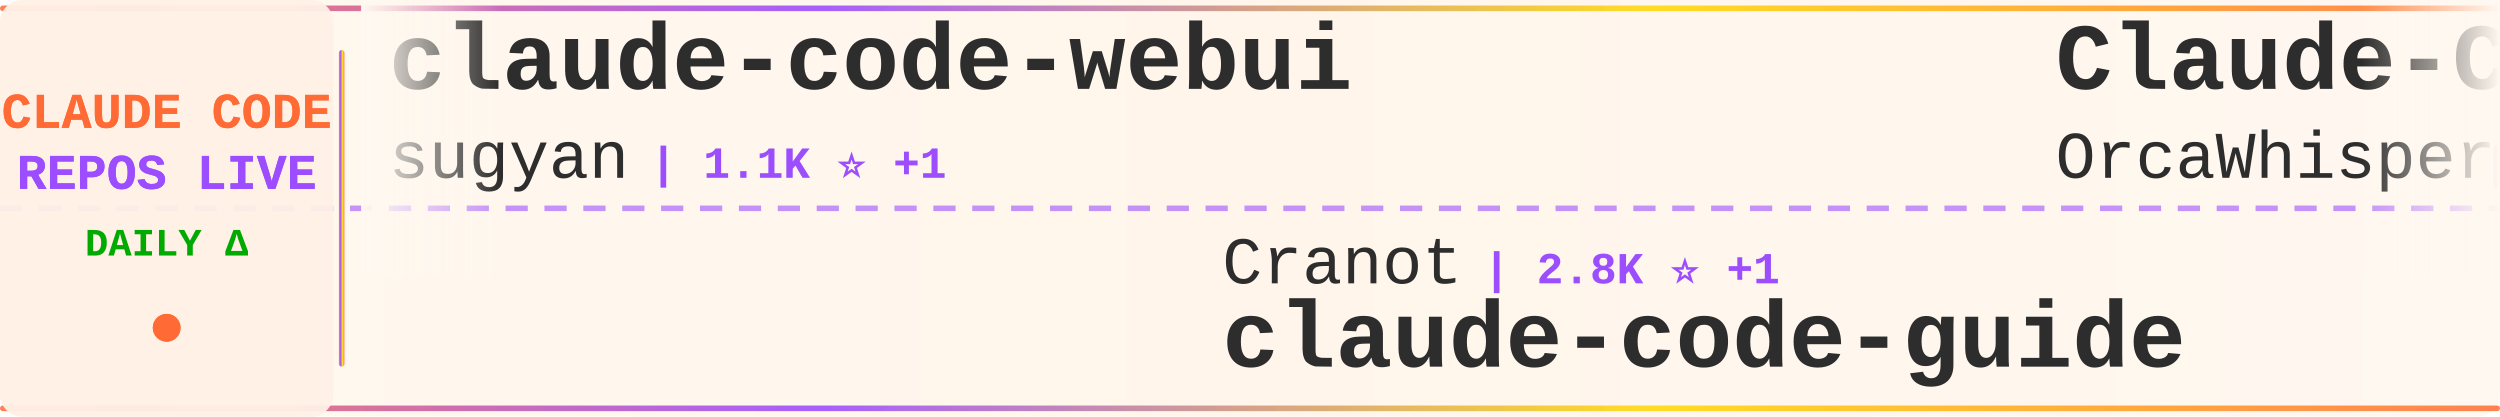
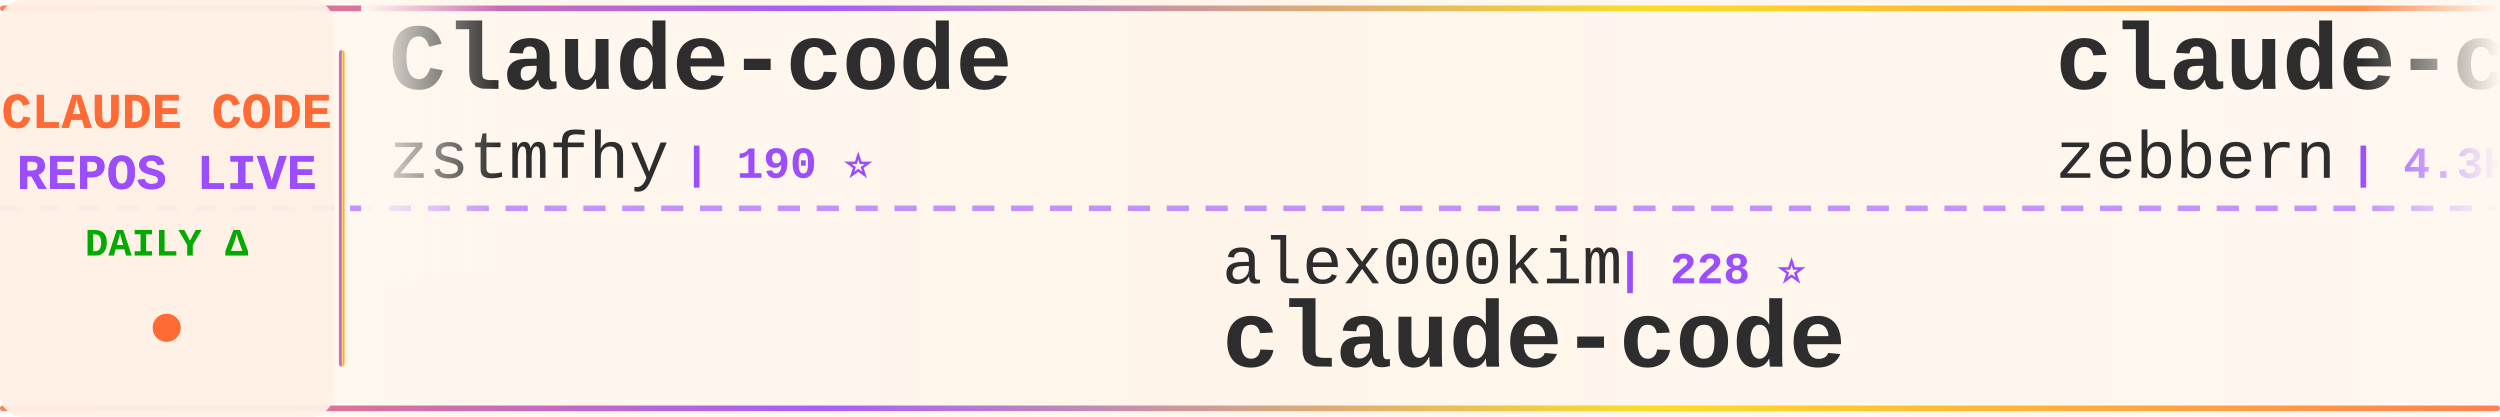
<svg xmlns="http://www.w3.org/2000/svg" width="900" height="150">
  <defs>
    <linearGradient id="tickerBg" x1="0%" y1="0%" x2="100%" y2="0%">
      <stop offset="0%" style="stop-color:#fff8f0;stop-opacity:0.98" />
      <stop offset="50%" style="stop-color:#fff5eb;stop-opacity:1" />
      <stop offset="100%" style="stop-color:#fff8f0;stop-opacity:0.98" />
    </linearGradient>
    <linearGradient id="borderGrad" x1="0%" y1="0%" x2="100%" y2="0%">
      <stop offset="0%" style="stop-color:#FF6B35;stop-opacity:0.85">
        <animate attributeName="stop-opacity" values="0.85;1;0.85" dur="2s" repeatCount="indefinite" />
      </stop>
      <stop offset="33%" style="stop-color:#9C4EFF;stop-opacity:0.9">
        <animate attributeName="stop-opacity" values="0.9;1;0.9" dur="2.2s" repeatCount="indefinite" />
      </stop>
      <stop offset="66%" style="stop-color:#FFD700;stop-opacity:0.85">
        <animate attributeName="stop-opacity" values="0.85;1;0.85" dur="1.8s" repeatCount="indefinite" />
      </stop>
      <stop offset="100%" style="stop-color:#FF6B35;stop-opacity:0.85">
        <animate attributeName="stop-opacity" values="0.85;1;0.85" dur="2s" repeatCount="indefinite" />
      </stop>
    </linearGradient>
    <filter id="textGlow">
      <feGaussianBlur stdDeviation="0.15" result="coloredBlur" />
      <feMerge>
        <feMergeNode in="coloredBlur" />
        <feMergeNode in="SourceGraphic" />
      </feMerge>
    </filter>
    <filter id="metricGlow">
      <feGaussianBlur stdDeviation="0.2" result="coloredBlur" />
      <feMerge>
        <feMergeNode in="coloredBlur" />
        <feMergeNode in="SourceGraphic" />
      </feMerge>
    </filter>
    <linearGradient id="leftFade" x1="0%" y1="0%" x2="100%" y2="0%">
      <stop offset="0%" style="stop-color:#fff8f0;stop-opacity:1" />
      <stop offset="100%" style="stop-color:#fff8f0;stop-opacity:0" />
    </linearGradient>
    <linearGradient id="rightFade" x1="0%" y1="0%" x2="100%" y2="0%">
      <stop offset="0%" style="stop-color:#fff8f0;stop-opacity:0" />
      <stop offset="100%" style="stop-color:#fff8f0;stop-opacity:1" />
    </linearGradient>
  </defs>
  <rect width="900" height="150" fill="url(#tickerBg)" rx="8" />
  <rect x="0" y="2" width="900" height="2" fill="url(#borderGrad)" rx="1" />
  <rect x="0" y="146" width="900" height="2" fill="url(#borderGrad)" rx="1" />
  <line x1="0" y1="75" x2="900" y2="75" stroke="#9C4EFF" stroke-width="2" stroke-dasharray="8 6" opacity="0.6" />
  <rect x="0" y="0" width="120" height="150" fill="#fff0e6" opacity="0.95" rx="8" />
  <text x="60" y="46" font-family="'Courier New', monospace" font-size="18" font-weight="bold" fill="#FF6B35" text-anchor="middle" filter="url(#textGlow)">
    CLAUDE CODE
  </text>
  <text x="60" y="68" font-family="'Courier New', monospace" font-size="18" font-weight="bold" fill="#9C4EFF" text-anchor="middle" filter="url(#textGlow)">
    REPOS LIVE
  </text>
  <text x="60" y="92" font-family="'Courier New', monospace" font-size="14" font-weight="bold" fill="#00aa00" text-anchor="middle">
    DAILY Δ
  </text>
  <circle cx="60" cy="118" r="5" fill="#FF6B35" filter="url(#metricGlow)">
    <animate attributeName="r" values="4;6;4" dur="1.5s" repeatCount="indefinite" />
    <animate attributeName="opacity" values="0.6;1;0.6" dur="1.5s" repeatCount="indefinite" />
  </circle>
  <rect x="122" y="18" width="2" height="114" fill="url(#borderGrad)" rx="1" />
  <clipPath id="tickerClip">
    <rect x="130" y="0" width="770" height="150" />
  </clipPath>
  <g clip-path="url(#tickerClip)">
    <g id="tickerItems">
      <animateTransform attributeName="transform" attributeType="XML" type="translate" from="0 0" to="-3000 0" dur="54s" repeatCount="indefinite" />
      <g transform="translate(0, 0)">
-         <text x="140" y="32" font-family="'Courier New', monospace" font-size="34" font-weight="bold" fill="#2d2d2d">claude-code-webui</text>
-         <text x="140" y="64" font-family="'Courier New', monospace" font-size="24" font-weight="normal" fill="#2d2d2d" opacity="1.0">sugyan</text>
-         <text x="234" y="64" font-family="'Courier New', monospace" font-size="16" font-weight="bold" fill="#9C4EFF"> | 1.1K ⭐ +1</text>
+         <text x="140" y="32" font-family="'Courier New', monospace" font-size="34" font-weight="bold" fill="#2d2d2d">Claude-code</text>
+         <text x="140" y="64" font-family="'Courier New', monospace" font-size="24" font-weight="normal" fill="#2d2d2d" opacity="1.0">zstmfhy</text>
+         <text x="246" y="64" font-family="'Courier New', monospace" font-size="16" font-weight="bold" fill="#9C4EFF"> | 190 ⭐</text>
      </g>
      <g transform="translate(300, 0)">
-         <text x="140" y="102" font-family="'Courier New', monospace" font-size="24" font-weight="normal" fill="#2d2d2d" opacity="1.0">Cranot</text>
-         <text x="234" y="102" font-family="'Courier New', monospace" font-size="16" font-weight="bold" fill="#9C4EFF"> | 2.8K ⭐ +1</text>
-         <text x="140" y="132" font-family="'Courier New', monospace" font-size="34" font-weight="bold" fill="#2d2d2d">claude-code-guide</text>
+         <text x="140" y="102" font-family="'Courier New', monospace" font-size="24" font-weight="normal" fill="#2d2d2d" opacity="1.0">alex000kim</text>
+         <text x="282" y="102" font-family="'Courier New', monospace" font-size="16" font-weight="bold" fill="#9C4EFF"> | 228 ⭐</text>
+         <text x="140" y="132" font-family="'Courier New', monospace" font-size="34" font-weight="bold" fill="#2d2d2d">claude-code</text>
      </g>
      <g transform="translate(600, 0)">
-         <text x="140" y="32" font-family="'Courier New', monospace" font-size="34" font-weight="bold" fill="#2d2d2d">Claude-Code</text>
-         <text x="140" y="64" font-family="'Courier New', monospace" font-size="24" font-weight="normal" fill="#2d2d2d" opacity="1.0">OrcaWhisper</text>
-         <text x="294" y="64" font-family="'Courier New', monospace" font-size="16" font-weight="bold" fill="#9C4EFF"> | 79 ⭐</text>
+         <text x="140" y="32" font-family="'Courier New', monospace" font-size="34" font-weight="bold" fill="#2d2d2d">claude-code-guide</text>
+         <text x="140" y="64" font-family="'Courier New', monospace" font-size="24" font-weight="normal" fill="#2d2d2d" opacity="1.0">zebbern</text>
+         <text x="246" y="64" font-family="'Courier New', monospace" font-size="16" font-weight="bold" fill="#9C4EFF"> | 4.3K ⭐ +2</text>
      </g>
      <g transform="translate(900, 0)">
-         <text x="140" y="102" font-family="'Courier New', monospace" font-size="24" font-weight="normal" fill="#2d2d2d" opacity="1.0">andrew-kramer-inno</text>
-         <text x="378" y="102" font-family="'Courier New', monospace" font-size="16" font-weight="bold" fill="#9C4EFF"> | 589 ⭐</text>
-         <text x="140" y="132" font-family="'Courier New', monospace" font-size="34" font-weight="bold" fill="#2d2d2d">claude-code-source-build</text>
+         <text x="140" y="102" font-family="'Courier New', monospace" font-size="24" font-weight="normal" fill="#2d2d2d" opacity="1.0">alejandrobalderas</text>
+         <text x="366" y="102" font-family="'Courier New', monospace" font-size="16" font-weight="bold" fill="#9C4EFF"> | 2.3K ⭐ +1</text>
+         <text x="140" y="132" font-family="'Courier New', monospace" font-size="34" font-weight="bold" fill="#2d2d2d">claude-code-from-source</text>
      </g>
      <g transform="translate(1200, 0)">
-         <text x="140" y="32" font-family="'Courier New', monospace" font-size="34" font-weight="bold" fill="#2d2d2d">andrej-karpathy-skills</text>
-         <text x="140" y="64" font-family="'Courier New', monospace" font-size="24" font-weight="normal" fill="#2d2d2d" opacity="1.0">multica-ai</text>
-         <text x="282" y="64" font-family="'Courier New', monospace" font-size="16" font-weight="bold" fill="#9C4EFF"> | 182.9K ⭐ +616</text>
+         <text x="140" y="32" font-family="'Courier New', monospace" font-size="34" font-weight="bold" fill="#2d2d2d">claude-code-harness</text>
+         <text x="140" y="64" font-family="'Courier New', monospace" font-size="24" font-weight="normal" fill="#2d2d2d" opacity="1.0">Chachamaru127</text>
+         <text x="318" y="64" font-family="'Courier New', monospace" font-size="16" font-weight="bold" fill="#9C4EFF"> | 2.9K ⭐ +6</text>
      </g>
      <g transform="translate(1500, 0)">
-         <text x="140" y="102" font-family="'Courier New', monospace" font-size="24" font-weight="normal" fill="#2d2d2d" opacity="1.0">edmund-io</text>
-         <text x="270" y="102" font-family="'Courier New', monospace" font-size="16" font-weight="bold" fill="#9C4EFF"> | 1.5K ⭐ +1</text>
-         <text x="140" y="132" font-family="'Courier New', monospace" font-size="34" font-weight="bold" fill="#2d2d2d">edmunds-claude-code</text>
+         <text x="140" y="102" font-family="'Courier New', monospace" font-size="24" font-weight="normal" fill="#2d2d2d" opacity="1.0">mehmoodosman</text>
+         <text x="306" y="102" font-family="'Courier New', monospace" font-size="16" font-weight="bold" fill="#9C4EFF"> | 168 ⭐</text>
+         <text x="140" y="132" font-family="'Courier New', monospace" font-size="34" font-weight="bold" fill="#2d2d2d">claude-code</text>
      </g>
      <g transform="translate(1800, 0)">
-         <text x="140" y="32" font-family="'Courier New', monospace" font-size="34" font-weight="bold" fill="#2d2d2d">claude-code-engineering</text>
-         <text x="140" y="64" font-family="'Courier New', monospace" font-size="24" font-weight="normal" fill="#2d2d2d" opacity="1.0">huangjia2019</text>
-         <text x="306" y="64" font-family="'Courier New', monospace" font-size="16" font-weight="bold" fill="#9C4EFF"> | 890 ⭐ +5</text>
+         <text x="140" y="32" font-family="'Courier New', monospace" font-size="34" font-weight="bold" fill="#2d2d2d">claude-code</text>
+         <text x="140" y="64" font-family="'Courier New', monospace" font-size="24" font-weight="normal" fill="#2d2d2d" opacity="1.0">lowcortisolprogrammer</text>
+         <text x="414" y="64" font-family="'Courier New', monospace" font-size="16" font-weight="bold" fill="#9C4EFF"> | 171 ⭐</text>
      </g>
      <g transform="translate(2100, 0)">
-         <text x="140" y="102" font-family="'Courier New', monospace" font-size="24" font-weight="normal" fill="#2d2d2d" opacity="1.0">luyao618</text>
-         <text x="258" y="102" font-family="'Courier New', monospace" font-size="16" font-weight="bold" fill="#9C4EFF"> | 1.6K ⭐ +5</text>
-         <text x="140" y="132" font-family="'Courier New', monospace" font-size="34" font-weight="bold" fill="#2d2d2d">Claude-Code-Source-Study</text>
+         <text x="140" y="102" font-family="'Courier New', monospace" font-size="24" font-weight="normal" fill="#2d2d2d" opacity="1.0">OrcaWhisper</text>
+         <text x="294" y="102" font-family="'Courier New', monospace" font-size="16" font-weight="bold" fill="#9C4EFF"> | 79 ⭐</text>
+         <text x="140" y="132" font-family="'Courier New', monospace" font-size="34" font-weight="bold" fill="#2d2d2d">Claude-Code</text>
      </g>
      <g transform="translate(2400, 0)">
-         <text x="140" y="32" font-family="'Courier New', monospace" font-size="34" font-weight="bold" fill="#2d2d2d">claude-code-router</text>
-         <text x="140" y="64" font-family="'Courier New', monospace" font-size="24" font-weight="normal" fill="#2d2d2d" opacity="1.0">musistudio</text>
-         <text x="282" y="64" font-family="'Courier New', monospace" font-size="16" font-weight="bold" fill="#9C4EFF"> | 35.4K ⭐ +28</text>
+         <text x="140" y="32" font-family="'Courier New', monospace" font-size="34" font-weight="bold" fill="#2d2d2d">claude-code-sourcemap</text>
+         <text x="140" y="64" font-family="'Courier New', monospace" font-size="24" font-weight="normal" fill="#2d2d2d" opacity="1.0">ChinaSiro</text>
+         <text x="270" y="64" font-family="'Courier New', monospace" font-size="16" font-weight="bold" fill="#9C4EFF"> | 9.5K ⭐ +6</text>
      </g>
      <g transform="translate(2700, 0)">
-         <text x="140" y="102" font-family="'Courier New', monospace" font-size="24" font-weight="normal" fill="#2d2d2d" opacity="1.0">disler</text>
-         <text x="234" y="102" font-family="'Courier New', monospace" font-size="16" font-weight="bold" fill="#9C4EFF"> | 3.8K ⭐ +2</text>
-         <text x="140" y="132" font-family="'Courier New', monospace" font-size="34" font-weight="bold" fill="#2d2d2d">claude-code-hooks-master...</text>
+         <text x="140" y="102" font-family="'Courier New', monospace" font-size="24" font-weight="normal" fill="#2d2d2d" opacity="1.0">repowise-dev</text>
+         <text x="306" y="102" font-family="'Courier New', monospace" font-size="16" font-weight="bold" fill="#9C4EFF"> | 1.1K ⭐ +2</text>
+         <text x="140" y="132" font-family="'Courier New', monospace" font-size="34" font-weight="bold" fill="#2d2d2d">claude-code-prompts</text>
      </g>
      <g transform="translate(3000, 0)">
-         <text x="140" y="32" font-family="'Courier New', monospace" font-size="34" font-weight="bold" fill="#2d2d2d">claude-code-webui</text>
-         <text x="140" y="64" font-family="'Courier New', monospace" font-size="24" font-weight="normal" fill="#2d2d2d" opacity="1.0">sugyan</text>
-         <text x="234" y="64" font-family="'Courier New', monospace" font-size="16" font-weight="bold" fill="#9C4EFF"> | 1.1K ⭐ +1</text>
+         <text x="140" y="32" font-family="'Courier New', monospace" font-size="34" font-weight="bold" fill="#2d2d2d">Claude-code</text>
+         <text x="140" y="64" font-family="'Courier New', monospace" font-size="24" font-weight="normal" fill="#2d2d2d" opacity="1.0">zstmfhy</text>
+         <text x="246" y="64" font-family="'Courier New', monospace" font-size="16" font-weight="bold" fill="#9C4EFF"> | 190 ⭐</text>
      </g>
      <g transform="translate(3300, 0)">
-         <text x="140" y="102" font-family="'Courier New', monospace" font-size="24" font-weight="normal" fill="#2d2d2d" opacity="1.0">Cranot</text>
-         <text x="234" y="102" font-family="'Courier New', monospace" font-size="16" font-weight="bold" fill="#9C4EFF"> | 2.8K ⭐ +1</text>
-         <text x="140" y="132" font-family="'Courier New', monospace" font-size="34" font-weight="bold" fill="#2d2d2d">claude-code-guide</text>
+         <text x="140" y="102" font-family="'Courier New', monospace" font-size="24" font-weight="normal" fill="#2d2d2d" opacity="1.0">alex000kim</text>
+         <text x="282" y="102" font-family="'Courier New', monospace" font-size="16" font-weight="bold" fill="#9C4EFF"> | 228 ⭐</text>
+         <text x="140" y="132" font-family="'Courier New', monospace" font-size="34" font-weight="bold" fill="#2d2d2d">claude-code</text>
      </g>
      <g transform="translate(3600, 0)">
-         <text x="140" y="32" font-family="'Courier New', monospace" font-size="34" font-weight="bold" fill="#2d2d2d">Claude-Code</text>
-         <text x="140" y="64" font-family="'Courier New', monospace" font-size="24" font-weight="normal" fill="#2d2d2d" opacity="1.0">OrcaWhisper</text>
-         <text x="294" y="64" font-family="'Courier New', monospace" font-size="16" font-weight="bold" fill="#9C4EFF"> | 79 ⭐</text>
+         <text x="140" y="32" font-family="'Courier New', monospace" font-size="34" font-weight="bold" fill="#2d2d2d">claude-code-guide</text>
+         <text x="140" y="64" font-family="'Courier New', monospace" font-size="24" font-weight="normal" fill="#2d2d2d" opacity="1.0">zebbern</text>
+         <text x="246" y="64" font-family="'Courier New', monospace" font-size="16" font-weight="bold" fill="#9C4EFF"> | 4.3K ⭐ +2</text>
      </g>
      <g transform="translate(3900, 0)">
-         <text x="140" y="102" font-family="'Courier New', monospace" font-size="24" font-weight="normal" fill="#2d2d2d" opacity="1.0">andrew-kramer-inno</text>
-         <text x="378" y="102" font-family="'Courier New', monospace" font-size="16" font-weight="bold" fill="#9C4EFF"> | 589 ⭐</text>
-         <text x="140" y="132" font-family="'Courier New', monospace" font-size="34" font-weight="bold" fill="#2d2d2d">claude-code-source-build</text>
+         <text x="140" y="102" font-family="'Courier New', monospace" font-size="24" font-weight="normal" fill="#2d2d2d" opacity="1.0">alejandrobalderas</text>
+         <text x="366" y="102" font-family="'Courier New', monospace" font-size="16" font-weight="bold" fill="#9C4EFF"> | 2.3K ⭐ +1</text>
+         <text x="140" y="132" font-family="'Courier New', monospace" font-size="34" font-weight="bold" fill="#2d2d2d">claude-code-from-source</text>
      </g>
    </g>
  </g>
  <rect x="130" y="0" width="50" height="100" fill="url(#leftFade)" />
  <rect x="850" y="0" width="50" height="100" fill="url(#rightFade)" />
</svg>
